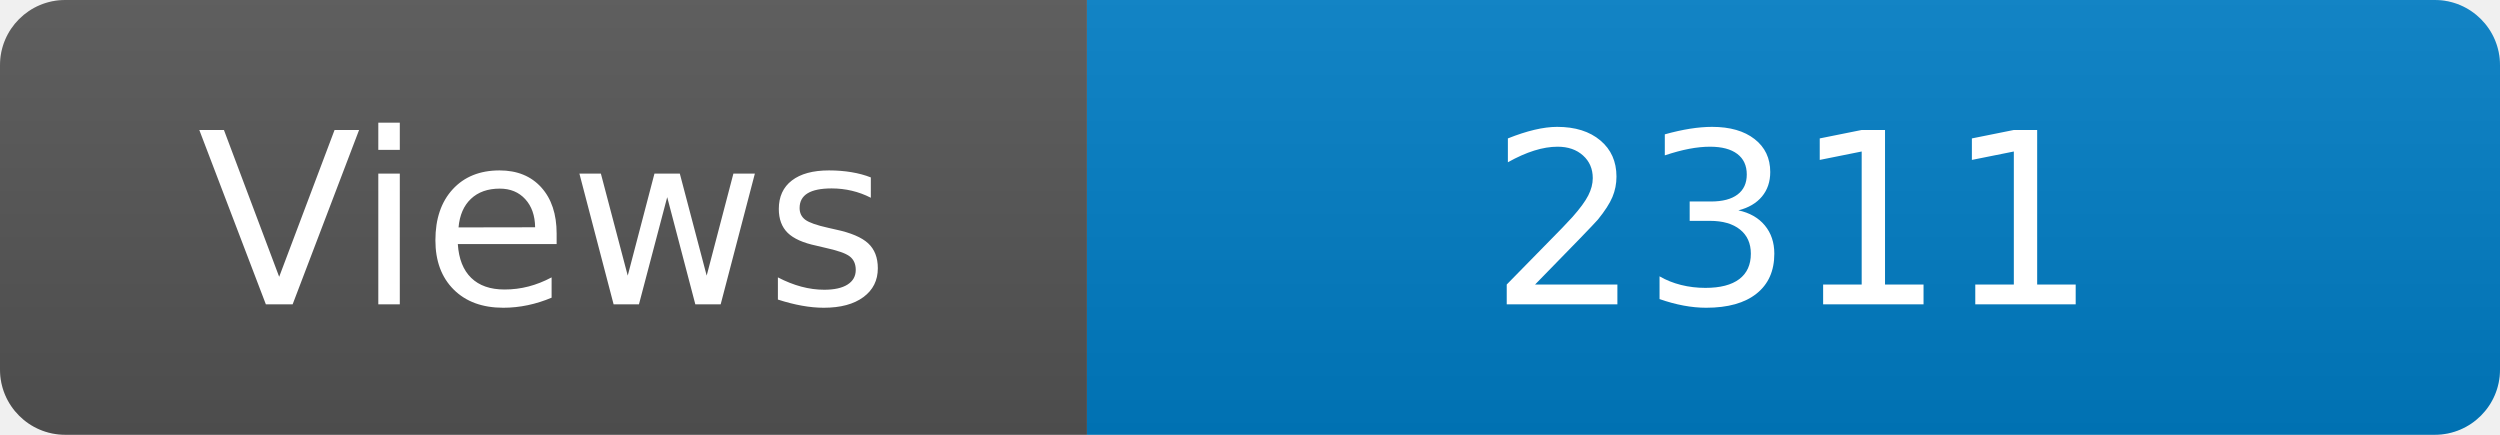
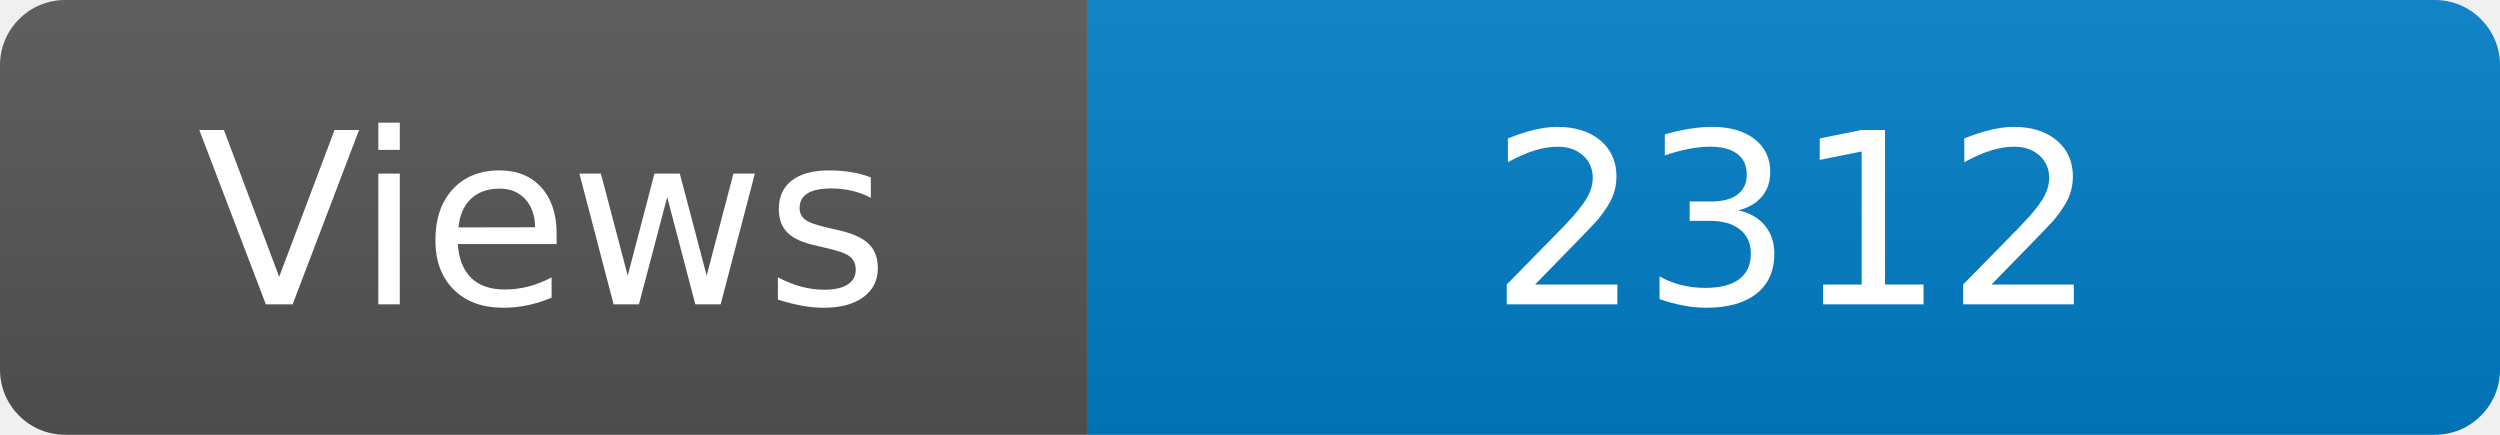
<svg xmlns="http://www.w3.org/2000/svg" width="115" height="20" role="img" aria-label="Maintained?: yes">
  <linearGradient id="s" x2="0" y2="100%">
    <stop offset="0" stop-color="#bbb" stop-opacity=".1" />
    <stop offset="1" stop-opacity=".1" />
  </linearGradient>
  <clipPath id="r">
    <rect width="115" height="20" rx="3" fill="#fff" />
  </clipPath>
  <g clip-path="url(#r)">
    <rect width="50" height="20" fill="#555" />
    <rect x="50" width="160" height="20" fill="#007ec6" />
    <rect width="115" height="20" fill="url(#s)" />
  </g>
  <g fill="#fff" text-anchor="middle" font-family="Verdana,Geneva,DejaVu Sans,sans-serif" font-size="110">
    <text x="250" y="140" transform="scale(.1)" fill="#fff">Views</text>
-     <text x="825" y="140" transform="scale(.1)" fill="#fff">2311</text>
+     <text x="825" y="140" transform="scale(.1)" fill="#fff">2312</text>
  </g>
</svg>
